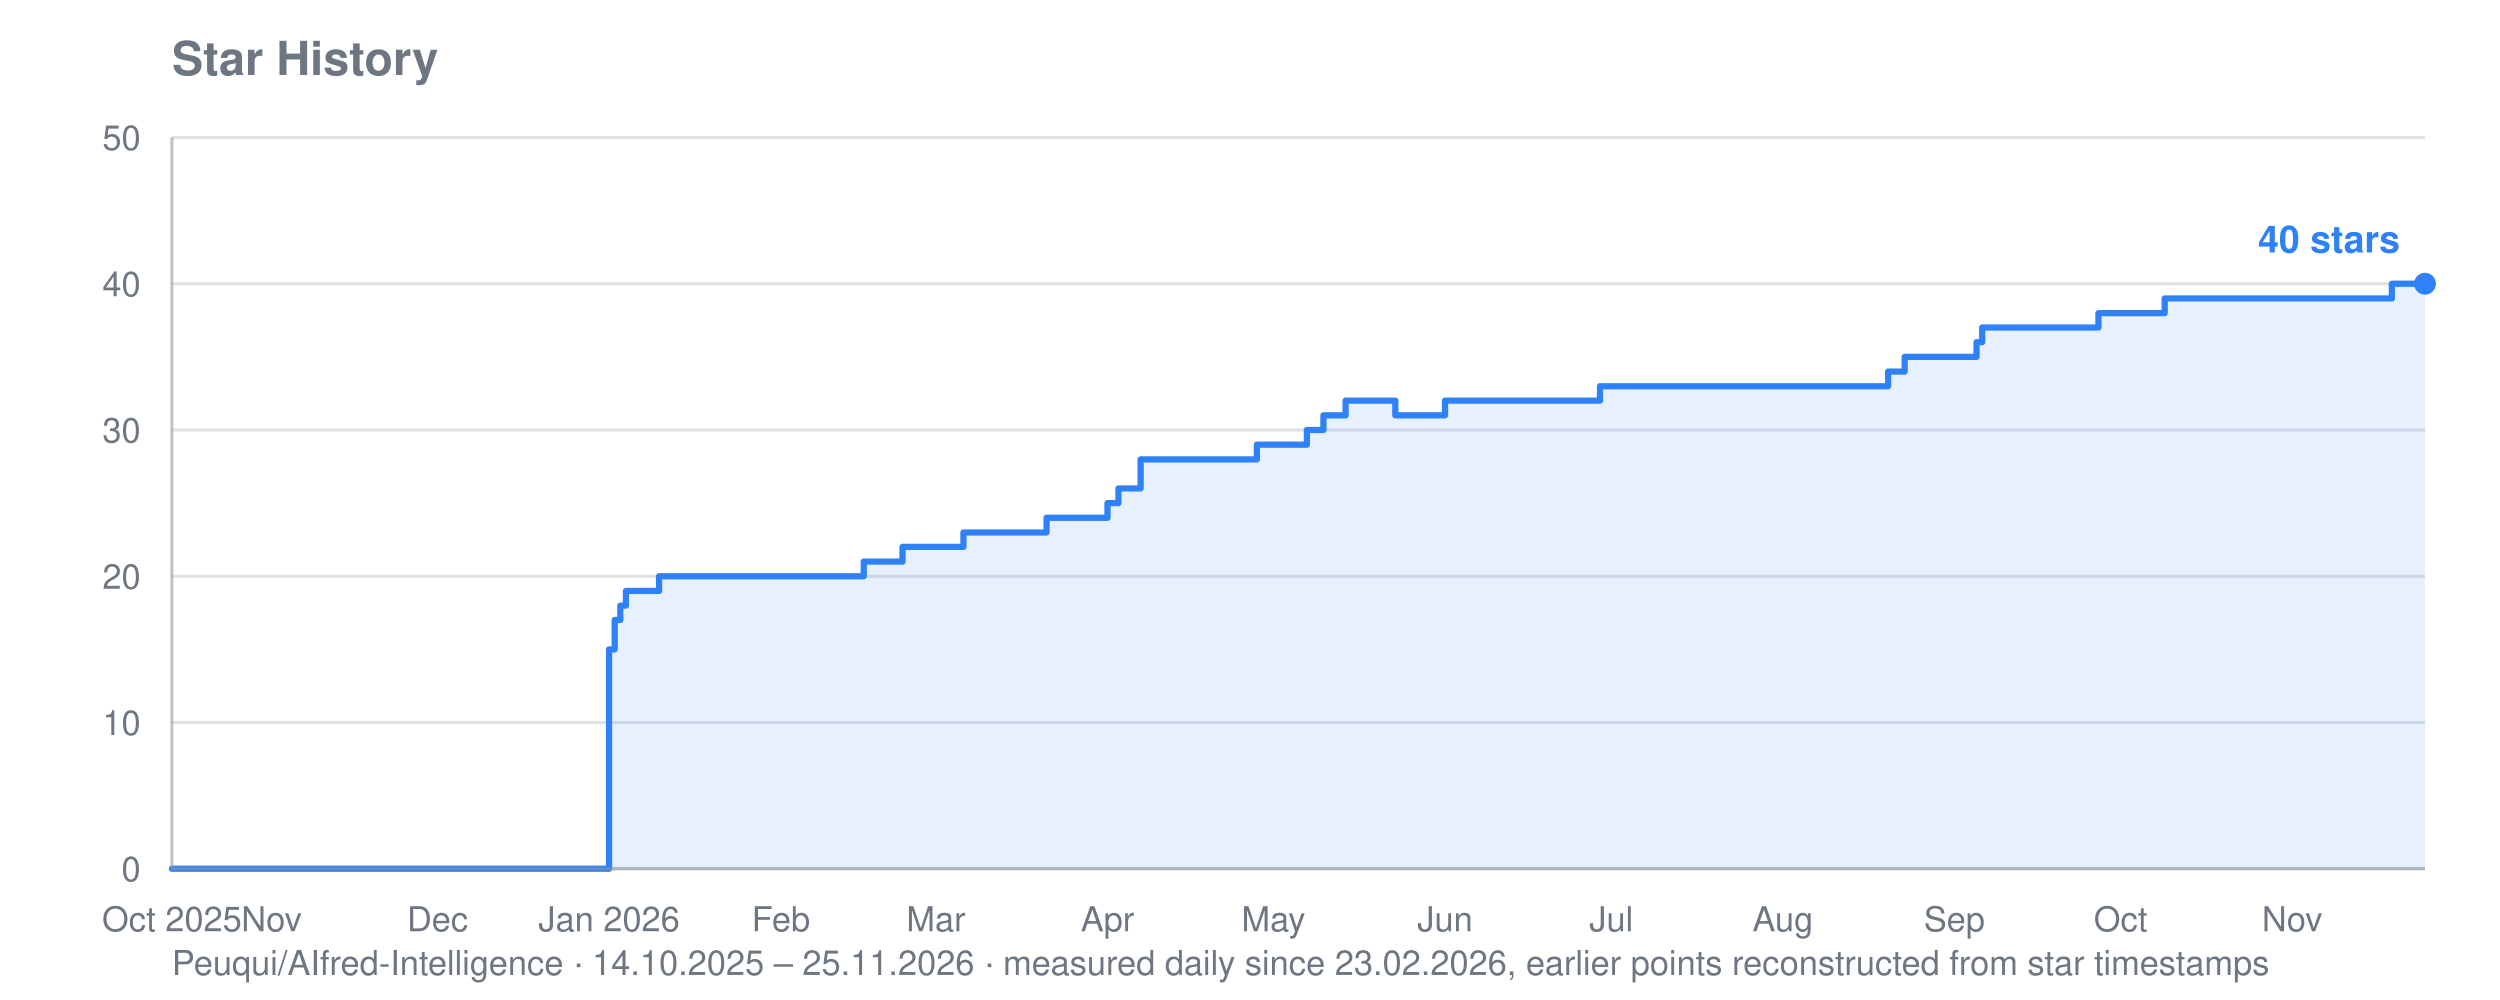
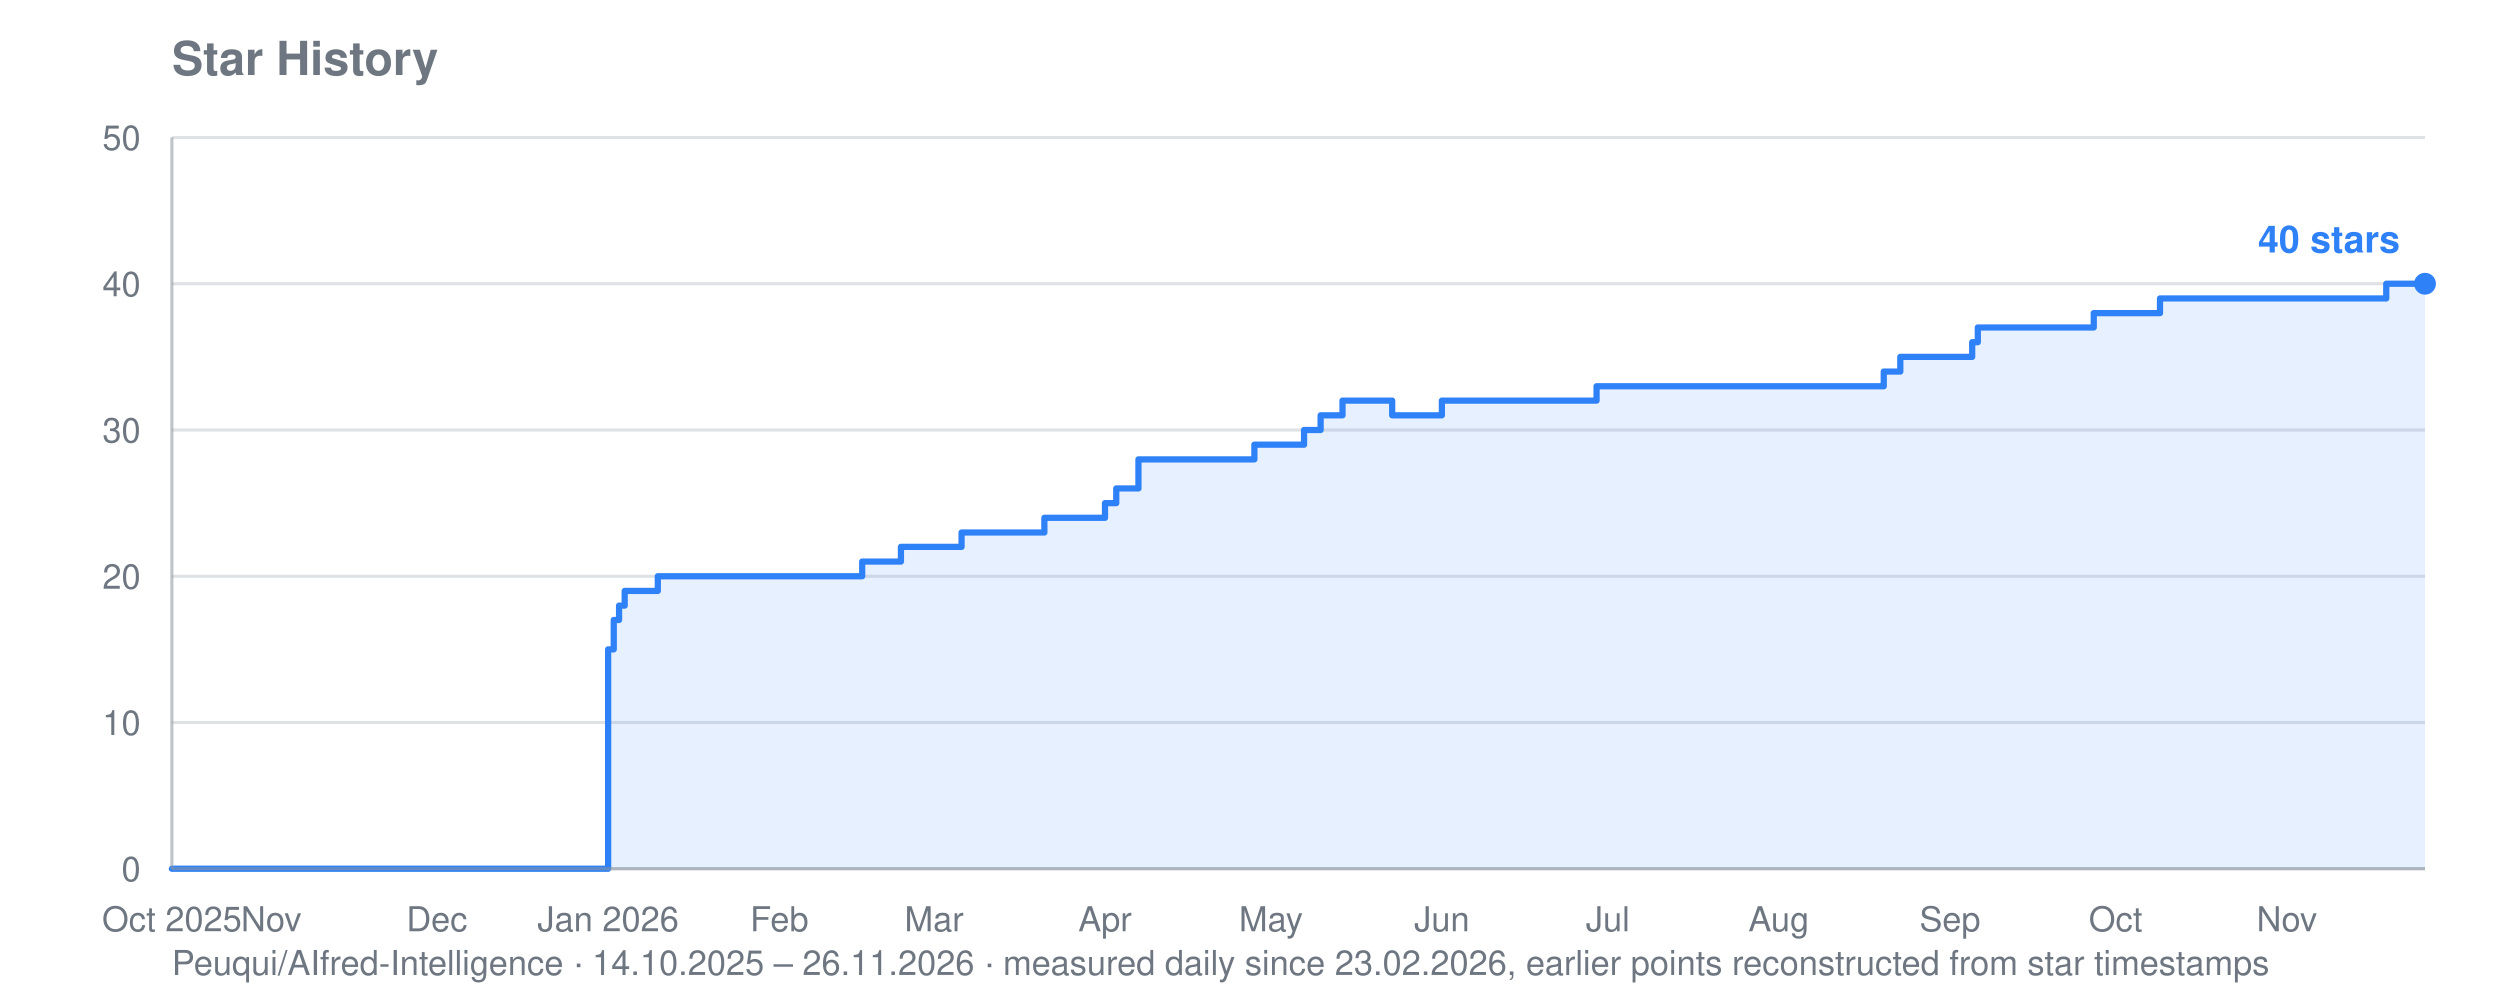
<svg xmlns="http://www.w3.org/2000/svg" viewBox="0 0 800 320" width="800" height="320" role="img" aria-label="Star history for Peuqui/AIfred-Intelligence: 40 stars">
  <text font-family="system-ui, -apple-system, Segoe UI, Helvetica, Arial, sans-serif" font-size="15" font-weight="600" fill="#6e7781" x="55" y="24">Star History</text>
-   <text font-family="system-ui, -apple-system, Segoe UI, Helvetica, Arial, sans-serif" font-size="11" fill="#6e7781" x="55" y="312">Peuqui/AIfred-Intelligence · 14.10.2025 – 25.11.2026 · measured daily since 23.02.2026, earlier points reconstructed from star timestamps</text>
+   <text font-family="system-ui, -apple-system, Segoe UI, Helvetica, Arial, sans-serif" font-size="11" fill="#6e7781" x="55" y="312">Peuqui/AIfred-Intelligence · 14.10.2025 – 26.11.2026 · measured daily since 23.02.2026, earlier points reconstructed from star timestamps</text>
  <line stroke="#8b949e" stroke-width="1" opacity="0.28" x1="55" y1="278.0" x2="776" y2="278.0" />
  <text font-family="system-ui, -apple-system, Segoe UI, Helvetica, Arial, sans-serif" font-size="11" fill="#6e7781" x="45" y="282.0" text-anchor="end">0</text>
  <line stroke="#8b949e" stroke-width="1" opacity="0.28" x1="55" y1="231.2" x2="776" y2="231.2" />
  <text font-family="system-ui, -apple-system, Segoe UI, Helvetica, Arial, sans-serif" font-size="11" fill="#6e7781" x="45" y="235.2" text-anchor="end">10</text>
  <line stroke="#8b949e" stroke-width="1" opacity="0.28" x1="55" y1="184.4" x2="776" y2="184.4" />
  <text font-family="system-ui, -apple-system, Segoe UI, Helvetica, Arial, sans-serif" font-size="11" fill="#6e7781" x="45" y="188.4" text-anchor="end">20</text>
  <line stroke="#8b949e" stroke-width="1" opacity="0.28" x1="55" y1="137.6" x2="776" y2="137.6" />
  <text font-family="system-ui, -apple-system, Segoe UI, Helvetica, Arial, sans-serif" font-size="11" fill="#6e7781" x="45" y="141.6" text-anchor="end">30</text>
  <line stroke="#8b949e" stroke-width="1" opacity="0.28" x1="55" y1="90.8" x2="776" y2="90.8" />
  <text font-family="system-ui, -apple-system, Segoe UI, Helvetica, Arial, sans-serif" font-size="11" fill="#6e7781" x="45" y="94.8" text-anchor="end">40</text>
  <line stroke="#8b949e" stroke-width="1" opacity="0.28" x1="55" y1="44.0" x2="776" y2="44.0" />
  <text font-family="system-ui, -apple-system, Segoe UI, Helvetica, Arial, sans-serif" font-size="11" fill="#6e7781" x="45" y="48.0" text-anchor="end">50</text>
  <text font-family="system-ui, -apple-system, Segoe UI, Helvetica, Arial, sans-serif" font-size="11" fill="#6e7781" x="55.0" y="298" text-anchor="middle">Oct 2025</text>
-   <text font-family="system-ui, -apple-system, Segoe UI, Helvetica, Arial, sans-serif" font-size="11" fill="#6e7781" x="86.9" y="298" text-anchor="middle">Nov</text>
-   <text font-family="system-ui, -apple-system, Segoe UI, Helvetica, Arial, sans-serif" font-size="11" fill="#6e7781" x="140.0" y="298" text-anchor="middle">Dec</text>
-   <text font-family="system-ui, -apple-system, Segoe UI, Helvetica, Arial, sans-serif" font-size="11" fill="#6e7781" x="194.9" y="298" text-anchor="middle">Jan 2026</text>
-   <text font-family="system-ui, -apple-system, Segoe UI, Helvetica, Arial, sans-serif" font-size="11" fill="#6e7781" x="249.9" y="298" text-anchor="middle">Feb</text>
-   <text font-family="system-ui, -apple-system, Segoe UI, Helvetica, Arial, sans-serif" font-size="11" fill="#6e7781" x="299.5" y="298" text-anchor="middle">Mar</text>
-   <text font-family="system-ui, -apple-system, Segoe UI, Helvetica, Arial, sans-serif" font-size="11" fill="#6e7781" x="354.4" y="298" text-anchor="middle">Apr</text>
-   <text font-family="system-ui, -apple-system, Segoe UI, Helvetica, Arial, sans-serif" font-size="11" fill="#6e7781" x="407.5" y="298" text-anchor="middle">May</text>
-   <text font-family="system-ui, -apple-system, Segoe UI, Helvetica, Arial, sans-serif" font-size="11" fill="#6e7781" x="462.4" y="298" text-anchor="middle">Jun</text>
-   <text font-family="system-ui, -apple-system, Segoe UI, Helvetica, Arial, sans-serif" font-size="11" fill="#6e7781" x="515.6" y="298" text-anchor="middle">Jul</text>
-   <text font-family="system-ui, -apple-system, Segoe UI, Helvetica, Arial, sans-serif" font-size="11" fill="#6e7781" x="570.5" y="298" text-anchor="middle">Aug</text>
-   <text font-family="system-ui, -apple-system, Segoe UI, Helvetica, Arial, sans-serif" font-size="11" fill="#6e7781" x="625.4" y="298" text-anchor="middle">Sep</text>
-   <text font-family="system-ui, -apple-system, Segoe UI, Helvetica, Arial, sans-serif" font-size="11" fill="#6e7781" x="678.6" y="298" text-anchor="middle">Oct</text>
-   <text font-family="system-ui, -apple-system, Segoe UI, Helvetica, Arial, sans-serif" font-size="11" fill="#6e7781" x="733.5" y="298" text-anchor="middle">Nov</text>
-   <polygon fill="#2f81f7" opacity="0.12" points="55.0,278.0 55.0,278.0 194.9,278.0 194.9,207.8 196.7,207.8 196.7,198.4 198.5,198.4 198.5,193.8 200.3,193.8 200.3,189.1 210.9,189.1 210.9,184.4 276.4,184.4 276.4,179.7 288.8,179.7 288.8,175.0 290.6,175.0 290.6,175.0 292.4,175.0 292.4,175.0 294.2,175.0 294.2,175.0 295.9,175.0 295.9,175.0 297.7,175.0 297.7,175.0 299.5,175.0 299.5,175.0 301.2,175.0 301.2,175.0 303.0,175.0 303.0,175.0 304.8,175.0 304.8,175.0 306.6,175.0 306.6,175.0 308.3,175.0 308.3,170.4 310.1,170.4 310.1,170.4 311.9,170.4 311.9,170.4 313.6,170.4 313.6,170.4 315.4,170.4 315.4,170.4 317.2,170.4 317.2,170.4 319.0,170.4 319.0,170.4 320.7,170.4 320.7,170.4 322.5,170.4 322.5,170.4 324.3,170.4 324.3,170.4 326.0,170.4 326.0,170.4 327.8,170.4 327.8,170.4 329.6,170.4 329.6,170.4 331.4,170.4 331.4,170.4 333.1,170.4 333.1,170.4 334.9,170.4 334.9,165.7 336.7,165.7 336.7,165.7 338.4,165.7 338.4,165.7 340.2,165.7 340.2,165.7 342.0,165.7 342.0,165.7 343.8,165.7 343.8,165.7 345.5,165.7 345.5,165.7 347.3,165.7 347.3,165.7 349.1,165.7 349.1,165.7 354.4,165.7 354.4,161.0 356.2,161.0 356.2,161.0 357.9,161.0 357.9,156.3 359.7,156.3 359.7,156.3 361.5,156.3 361.5,156.3 365.0,156.3 365.0,147.0 366.8,147.0 366.8,147.0 368.6,147.0 368.6,147.0 370.3,147.0 370.3,147.0 372.1,147.0 372.1,147.0 373.9,147.0 373.9,147.0 375.6,147.0 375.6,147.0 377.4,147.0 377.4,147.0 379.2,147.0 379.2,147.0 381.0,147.0 381.0,147.0 382.7,147.0 382.7,147.0 384.5,147.0 384.5,147.0 386.3,147.0 386.3,147.0 388.0,147.0 388.0,147.0 389.8,147.0 389.8,147.0 391.6,147.0 391.6,147.0 393.4,147.0 393.4,147.0 395.1,147.0 395.1,147.0 396.9,147.0 396.9,147.0 398.7,147.0 398.7,147.0 400.4,147.0 400.4,147.0 402.2,147.0 402.2,142.3 404.0,142.3 404.0,142.3 405.8,142.3 405.8,142.3 407.5,142.3 407.5,142.3 409.3,142.3 409.3,142.3 411.1,142.3 411.1,142.3 412.8,142.3 412.8,142.3 414.6,142.3 414.6,142.3 416.4,142.3 416.4,142.3 418.2,142.3 418.2,137.6 419.9,137.6 419.9,137.6 421.7,137.6 421.7,137.6 423.5,137.6 423.5,132.9 425.2,132.9 425.2,132.9 427.0,132.9 427.0,132.9 428.8,132.9 428.8,132.9 430.6,132.9 430.6,128.2 432.3,128.2 432.3,128.2 434.1,128.2 434.1,128.2 435.9,128.2 435.9,128.2 437.6,128.2 437.6,128.2 439.4,128.2 439.4,128.2 441.2,128.2 441.2,128.2 443.0,128.2 443.0,128.2 444.7,128.2 444.7,128.2 446.5,128.2 446.5,132.9 448.3,132.9 448.3,132.9 450.0,132.9 450.0,132.9 451.8,132.9 451.8,132.9 453.6,132.9 453.6,132.9 455.4,132.9 455.4,132.9 457.1,132.9 457.1,132.9 458.9,132.9 458.9,132.9 460.7,132.9 460.7,132.9 462.4,132.9 462.4,128.2 464.2,128.2 464.2,128.2 466.0,128.2 466.0,128.2 467.8,128.2 467.8,128.2 469.5,128.2 469.5,128.2 471.3,128.2 471.3,128.2 473.1,128.2 473.1,128.2 474.8,128.2 474.8,128.2 476.6,128.2 476.6,128.2 478.4,128.2 478.4,128.2 480.2,128.2 480.2,128.2 481.9,128.2 481.9,128.2 483.7,128.2 483.7,128.2 485.5,128.2 485.5,128.2 487.2,128.2 487.2,128.2 489.0,128.2 489.0,128.2 490.8,128.2 490.8,128.2 492.6,128.2 492.6,128.2 494.3,128.2 494.3,128.2 496.1,128.2 496.1,128.2 497.9,128.2 497.9,128.2 499.6,128.2 499.6,128.2 501.4,128.2 501.4,128.2 503.2,128.2 503.2,128.2 505.0,128.2 505.0,128.2 506.7,128.2 506.7,128.2 508.5,128.2 508.5,128.2 510.3,128.2 510.3,128.2 512.0,128.2 512.0,123.6 513.8,123.6 513.8,123.6 515.6,123.6 515.6,123.6 517.4,123.6 517.4,123.6 519.1,123.6 519.1,123.6 520.9,123.6 520.9,123.6 522.7,123.6 522.7,123.6 524.4,123.6 524.4,123.6 526.2,123.6 526.2,123.6 528.0,123.6 528.0,123.6 529.8,123.6 529.8,123.6 531.5,123.6 531.5,123.6 533.3,123.6 533.3,123.6 535.1,123.6 535.1,123.6 536.8,123.6 536.8,123.6 538.6,123.6 538.6,123.6 540.4,123.6 540.4,123.6 542.2,123.6 542.2,123.6 543.9,123.6 543.9,123.6 545.7,123.6 545.7,123.6 547.5,123.6 547.5,123.6 549.2,123.6 549.2,123.6 551.0,123.6 551.0,123.6 552.8,123.6 552.8,123.6 554.6,123.6 554.6,123.6 556.3,123.6 556.3,123.6 558.1,123.6 558.1,123.6 559.9,123.6 559.9,123.6 561.6,123.6 561.6,123.6 563.4,123.6 563.4,123.6 565.2,123.6 565.2,123.6 567.0,123.6 567.0,123.6 568.7,123.6 568.7,123.6 570.5,123.6 570.5,123.6 572.3,123.6 572.3,123.6 574.0,123.6 574.0,123.6 575.8,123.6 575.8,123.6 577.6,123.6 577.6,123.6 579.4,123.6 579.4,123.6 581.1,123.6 581.1,123.6 582.9,123.6 582.9,123.6 584.7,123.6 584.7,123.6 586.4,123.6 586.4,123.6 588.2,123.6 588.2,123.6 590.0,123.6 590.0,123.6 591.8,123.6 591.8,123.6 593.5,123.6 593.5,123.6 595.3,123.6 595.3,123.6 597.1,123.6 597.1,123.6 598.9,123.6 598.9,123.6 600.6,123.6 600.6,123.6 602.4,123.6 602.4,123.6 604.2,123.6 604.2,118.9 605.9,118.9 605.9,118.9 607.7,118.9 607.7,118.9 609.5,118.9 609.5,114.2 611.3,114.2 611.3,114.2 613.0,114.2 613.0,114.2 614.8,114.2 614.8,114.2 616.6,114.2 616.6,114.2 618.3,114.2 618.3,114.2 620.1,114.2 620.1,114.2 621.9,114.2 621.9,114.2 623.7,114.2 623.7,114.2 625.4,114.2 625.4,114.2 627.2,114.2 627.2,114.2 629.0,114.2 629.0,114.2 630.7,114.2 630.7,114.2 632.5,114.2 632.5,109.5 634.3,109.5 634.3,104.8 636.1,104.8 636.1,104.8 637.8,104.8 637.8,104.8 639.6,104.8 639.6,104.8 641.4,104.8 641.4,104.8 643.1,104.8 643.1,104.8 644.9,104.8 644.9,104.8 646.7,104.8 646.7,104.8 648.5,104.8 648.5,104.8 650.2,104.8 650.2,104.8 652.0,104.8 652.0,104.8 653.8,104.8 653.8,104.8 655.5,104.8 655.5,104.8 657.3,104.8 657.3,104.8 659.1,104.8 659.1,104.8 660.9,104.8 660.9,104.8 662.6,104.8 662.6,104.8 664.4,104.8 664.4,104.8 666.2,104.8 666.2,104.8 667.9,104.8 667.9,104.8 669.7,104.8 669.7,104.8 671.5,104.8 671.5,100.2 673.3,100.2 673.3,100.2 675.0,100.2 675.0,100.2 676.8,100.2 676.8,100.2 678.6,100.2 678.6,100.2 680.3,100.2 680.3,100.2 682.1,100.2 682.1,100.2 683.9,100.2 683.9,100.2 685.7,100.2 685.7,100.2 687.4,100.2 687.4,100.2 689.2,100.2 689.2,100.2 691.0,100.2 691.0,100.2 692.7,100.2 692.7,95.5 694.5,95.5 694.5,95.5 696.3,95.5 696.3,95.5 698.1,95.5 698.1,95.5 699.8,95.5 699.8,95.5 701.6,95.5 701.6,95.5 703.4,95.5 703.4,95.5 705.1,95.5 705.1,95.5 706.9,95.5 706.9,95.5 708.7,95.5 708.7,95.5 710.5,95.5 710.5,95.5 712.2,95.5 712.2,95.5 714.0,95.5 714.0,95.5 715.8,95.5 715.8,95.5 717.5,95.5 717.5,95.5 719.3,95.5 719.3,95.5 721.1,95.5 721.1,95.5 722.9,95.5 722.9,95.5 724.6,95.5 724.6,95.5 726.4,95.5 726.4,95.5 728.2,95.5 728.2,95.5 729.9,95.5 729.9,95.5 731.7,95.5 731.7,95.5 733.5,95.5 733.5,95.5 735.3,95.5 735.3,95.5 737.0,95.5 737.0,95.5 738.8,95.5 738.8,95.5 740.6,95.5 740.6,95.5 742.3,95.5 742.3,95.5 744.1,95.5 744.1,95.5 745.9,95.5 745.9,95.5 747.7,95.5 747.7,95.5 749.4,95.5 749.4,95.5 751.2,95.5 751.2,95.5 753.0,95.5 753.0,95.5 754.7,95.5 754.7,95.5 756.5,95.5 756.5,95.5 758.3,95.5 758.3,95.5 760.1,95.5 760.1,95.5 761.8,95.5 761.8,95.5 763.6,95.5 763.6,95.5 765.4,95.5 765.4,90.8 767.1,90.8 767.1,90.8 768.9,90.8 768.9,90.8 770.7,90.8 770.7,90.8 772.5,90.8 772.5,90.8 774.2,90.8 774.2,90.8 776.0,90.8 776.0,90.8 776.0,278.0" />
-   <polyline fill="none" stroke="#2f81f7" stroke-width="2" stroke-linejoin="round" stroke-linecap="round" points="55.0,278.0 194.9,278.0 194.9,207.8 196.7,207.8 196.7,198.4 198.5,198.4 198.5,193.8 200.3,193.8 200.3,189.1 210.9,189.1 210.9,184.4 276.4,184.4 276.4,179.7 288.8,179.7 288.8,175.0 290.6,175.0 290.6,175.0 292.4,175.0 292.4,175.0 294.2,175.0 294.2,175.0 295.9,175.0 295.9,175.0 297.7,175.0 297.7,175.0 299.5,175.0 299.5,175.0 301.2,175.0 301.2,175.0 303.0,175.0 303.0,175.0 304.8,175.0 304.8,175.0 306.6,175.0 306.6,175.0 308.3,175.0 308.3,170.4 310.1,170.4 310.1,170.4 311.9,170.4 311.9,170.4 313.6,170.4 313.6,170.4 315.4,170.4 315.4,170.4 317.2,170.4 317.2,170.4 319.0,170.4 319.0,170.4 320.7,170.4 320.7,170.4 322.5,170.4 322.5,170.4 324.3,170.4 324.3,170.4 326.0,170.4 326.0,170.4 327.8,170.4 327.8,170.4 329.6,170.4 329.6,170.4 331.4,170.4 331.4,170.4 333.1,170.4 333.1,170.4 334.9,170.4 334.9,165.7 336.7,165.7 336.7,165.7 338.4,165.7 338.4,165.7 340.2,165.7 340.2,165.7 342.0,165.7 342.0,165.7 343.8,165.7 343.8,165.7 345.5,165.7 345.5,165.7 347.3,165.7 347.3,165.7 349.1,165.7 349.1,165.7 354.4,165.7 354.4,161.0 356.2,161.0 356.2,161.0 357.9,161.0 357.9,156.3 359.7,156.3 359.7,156.3 361.5,156.3 361.5,156.3 365.0,156.3 365.0,147.0 366.8,147.0 366.8,147.0 368.6,147.0 368.6,147.0 370.3,147.0 370.3,147.0 372.1,147.0 372.1,147.0 373.9,147.0 373.9,147.0 375.6,147.0 375.6,147.0 377.4,147.0 377.4,147.0 379.2,147.0 379.2,147.0 381.0,147.0 381.0,147.0 382.7,147.0 382.7,147.0 384.5,147.0 384.5,147.0 386.3,147.0 386.3,147.0 388.0,147.0 388.0,147.0 389.8,147.0 389.8,147.0 391.6,147.0 391.6,147.0 393.4,147.0 393.4,147.0 395.1,147.0 395.1,147.0 396.9,147.0 396.9,147.0 398.7,147.0 398.7,147.0 400.4,147.0 400.4,147.0 402.2,147.0 402.2,142.3 404.0,142.3 404.0,142.3 405.8,142.3 405.8,142.3 407.5,142.3 407.5,142.3 409.3,142.3 409.3,142.3 411.1,142.3 411.1,142.3 412.8,142.3 412.8,142.3 414.6,142.3 414.6,142.3 416.4,142.3 416.4,142.3 418.2,142.3 418.2,137.6 419.9,137.6 419.9,137.6 421.7,137.6 421.7,137.6 423.5,137.6 423.5,132.9 425.2,132.9 425.2,132.9 427.0,132.9 427.0,132.9 428.8,132.9 428.8,132.9 430.6,132.9 430.6,128.2 432.3,128.2 432.3,128.2 434.1,128.2 434.1,128.2 435.9,128.2 435.9,128.2 437.6,128.2 437.6,128.2 439.4,128.2 439.4,128.2 441.2,128.2 441.2,128.2 443.0,128.2 443.0,128.2 444.7,128.2 444.7,128.2 446.5,128.2 446.5,132.9 448.3,132.9 448.3,132.9 450.0,132.9 450.0,132.9 451.8,132.9 451.8,132.9 453.6,132.9 453.6,132.9 455.4,132.9 455.4,132.9 457.1,132.9 457.1,132.9 458.9,132.9 458.9,132.9 460.7,132.9 460.7,132.9 462.4,132.9 462.4,128.2 464.2,128.2 464.2,128.2 466.0,128.2 466.0,128.2 467.8,128.2 467.8,128.2 469.5,128.2 469.5,128.2 471.3,128.2 471.3,128.2 473.1,128.2 473.1,128.2 474.8,128.2 474.8,128.2 476.6,128.2 476.6,128.2 478.4,128.2 478.4,128.2 480.2,128.2 480.2,128.2 481.9,128.2 481.9,128.2 483.7,128.2 483.7,128.2 485.5,128.2 485.5,128.2 487.2,128.2 487.2,128.2 489.0,128.2 489.0,128.2 490.8,128.2 490.8,128.2 492.6,128.2 492.6,128.2 494.3,128.2 494.3,128.2 496.1,128.2 496.1,128.2 497.9,128.2 497.9,128.2 499.6,128.2 499.6,128.2 501.4,128.2 501.4,128.2 503.2,128.2 503.2,128.2 505.0,128.2 505.0,128.2 506.7,128.2 506.7,128.2 508.5,128.2 508.5,128.2 510.3,128.2 510.3,128.2 512.0,128.2 512.0,123.6 513.8,123.6 513.8,123.6 515.6,123.6 515.6,123.6 517.4,123.6 517.4,123.6 519.1,123.6 519.1,123.6 520.9,123.6 520.9,123.6 522.7,123.6 522.7,123.6 524.4,123.6 524.4,123.6 526.2,123.6 526.2,123.6 528.0,123.6 528.0,123.6 529.8,123.6 529.8,123.6 531.5,123.6 531.5,123.6 533.3,123.6 533.3,123.6 535.1,123.6 535.1,123.6 536.8,123.6 536.8,123.6 538.6,123.6 538.6,123.6 540.4,123.6 540.4,123.6 542.2,123.6 542.2,123.6 543.9,123.6 543.9,123.6 545.7,123.6 545.7,123.6 547.5,123.6 547.5,123.6 549.2,123.6 549.2,123.6 551.0,123.6 551.0,123.6 552.8,123.6 552.8,123.6 554.6,123.6 554.6,123.6 556.3,123.6 556.3,123.6 558.1,123.6 558.1,123.6 559.9,123.6 559.9,123.6 561.6,123.6 561.6,123.6 563.4,123.6 563.4,123.6 565.2,123.6 565.2,123.6 567.0,123.6 567.0,123.6 568.7,123.6 568.7,123.6 570.5,123.6 570.5,123.6 572.3,123.6 572.3,123.6 574.0,123.6 574.0,123.6 575.8,123.6 575.8,123.6 577.6,123.6 577.6,123.6 579.4,123.6 579.4,123.6 581.1,123.6 581.1,123.6 582.9,123.6 582.9,123.6 584.7,123.6 584.7,123.6 586.4,123.6 586.4,123.6 588.2,123.6 588.2,123.6 590.0,123.6 590.0,123.6 591.8,123.6 591.8,123.6 593.5,123.6 593.5,123.6 595.3,123.6 595.3,123.6 597.1,123.6 597.1,123.6 598.9,123.6 598.9,123.6 600.6,123.6 600.6,123.6 602.4,123.6 602.4,123.6 604.2,123.6 604.2,118.9 605.9,118.9 605.9,118.9 607.7,118.9 607.7,118.9 609.5,118.9 609.5,114.2 611.3,114.2 611.3,114.2 613.0,114.2 613.0,114.2 614.8,114.2 614.8,114.2 616.6,114.2 616.6,114.2 618.3,114.2 618.3,114.2 620.1,114.2 620.1,114.2 621.9,114.2 621.9,114.2 623.7,114.2 623.7,114.2 625.4,114.2 625.4,114.2 627.2,114.2 627.2,114.2 629.0,114.2 629.0,114.2 630.7,114.2 630.7,114.2 632.5,114.2 632.5,109.5 634.3,109.5 634.3,104.8 636.1,104.8 636.1,104.8 637.8,104.8 637.8,104.8 639.6,104.8 639.6,104.8 641.4,104.8 641.4,104.8 643.1,104.8 643.1,104.8 644.9,104.8 644.9,104.8 646.7,104.8 646.7,104.8 648.5,104.8 648.5,104.8 650.2,104.8 650.2,104.8 652.0,104.8 652.0,104.8 653.8,104.8 653.8,104.8 655.5,104.8 655.5,104.8 657.3,104.8 657.3,104.8 659.1,104.8 659.1,104.8 660.9,104.8 660.9,104.8 662.6,104.8 662.6,104.8 664.4,104.8 664.4,104.8 666.2,104.8 666.2,104.8 667.9,104.8 667.9,104.8 669.7,104.8 669.7,104.8 671.5,104.8 671.5,100.2 673.3,100.2 673.3,100.2 675.0,100.2 675.0,100.2 676.8,100.2 676.8,100.2 678.6,100.2 678.6,100.2 680.3,100.2 680.3,100.2 682.1,100.2 682.1,100.2 683.9,100.2 683.9,100.2 685.7,100.2 685.7,100.2 687.4,100.2 687.4,100.2 689.2,100.2 689.2,100.2 691.0,100.2 691.0,100.2 692.7,100.2 692.7,95.5 694.5,95.5 694.5,95.5 696.3,95.5 696.3,95.5 698.1,95.5 698.1,95.5 699.8,95.5 699.8,95.5 701.6,95.5 701.6,95.5 703.4,95.5 703.4,95.5 705.1,95.5 705.1,95.5 706.9,95.5 706.9,95.5 708.7,95.5 708.7,95.5 710.5,95.5 710.5,95.5 712.2,95.5 712.2,95.5 714.0,95.5 714.0,95.5 715.8,95.5 715.8,95.5 717.5,95.5 717.5,95.5 719.3,95.5 719.3,95.5 721.1,95.5 721.1,95.5 722.9,95.5 722.9,95.5 724.6,95.5 724.6,95.5 726.4,95.5 726.4,95.5 728.2,95.5 728.2,95.5 729.9,95.5 729.9,95.5 731.7,95.5 731.7,95.5 733.5,95.5 733.5,95.5 735.3,95.5 735.3,95.5 737.0,95.5 737.0,95.5 738.8,95.5 738.8,95.5 740.6,95.5 740.6,95.5 742.3,95.5 742.3,95.5 744.1,95.5 744.1,95.5 745.9,95.5 745.9,95.5 747.7,95.5 747.7,95.5 749.4,95.5 749.4,95.5 751.2,95.5 751.2,95.5 753.0,95.5 753.0,95.5 754.7,95.5 754.7,95.5 756.5,95.5 756.5,95.5 758.3,95.5 758.3,95.5 760.1,95.5 760.1,95.5 761.8,95.5 761.8,95.5 763.6,95.5 763.6,95.5 765.4,95.5 765.4,90.8 767.1,90.8 767.1,90.8 768.9,90.8 768.9,90.8 770.7,90.8 770.7,90.8 772.5,90.8 772.5,90.8 774.2,90.8 774.2,90.8 776.0,90.8 776.0,90.8" />
+   <text font-family="system-ui, -apple-system, Segoe UI, Helvetica, Arial, sans-serif" font-size="11" fill="#6e7781" x="86.8" y="298" text-anchor="middle">Nov</text>
+   <text font-family="system-ui, -apple-system, Segoe UI, Helvetica, Arial, sans-serif" font-size="11" fill="#6e7781" x="139.8" y="298" text-anchor="middle">Dec</text>
+   <text font-family="system-ui, -apple-system, Segoe UI, Helvetica, Arial, sans-serif" font-size="11" fill="#6e7781" x="194.6" y="298" text-anchor="middle">Jan 2026</text>
+   <text font-family="system-ui, -apple-system, Segoe UI, Helvetica, Arial, sans-serif" font-size="11" fill="#6e7781" x="249.4" y="298" text-anchor="middle">Feb</text>
+   <text font-family="system-ui, -apple-system, Segoe UI, Helvetica, Arial, sans-serif" font-size="11" fill="#6e7781" x="298.9" y="298" text-anchor="middle">Mar</text>
+   <text font-family="system-ui, -apple-system, Segoe UI, Helvetica, Arial, sans-serif" font-size="11" fill="#6e7781" x="353.6" y="298" text-anchor="middle">Apr</text>
+   <text font-family="system-ui, -apple-system, Segoe UI, Helvetica, Arial, sans-serif" font-size="11" fill="#6e7781" x="406.7" y="298" text-anchor="middle">May</text>
+   <text font-family="system-ui, -apple-system, Segoe UI, Helvetica, Arial, sans-serif" font-size="11" fill="#6e7781" x="461.4" y="298" text-anchor="middle">Jun</text>
+   <text font-family="system-ui, -apple-system, Segoe UI, Helvetica, Arial, sans-serif" font-size="11" fill="#6e7781" x="514.5" y="298" text-anchor="middle">Jul</text>
+   <text font-family="system-ui, -apple-system, Segoe UI, Helvetica, Arial, sans-serif" font-size="11" fill="#6e7781" x="569.2" y="298" text-anchor="middle">Aug</text>
+   <text font-family="system-ui, -apple-system, Segoe UI, Helvetica, Arial, sans-serif" font-size="11" fill="#6e7781" x="624.0" y="298" text-anchor="middle">Sep</text>
+   <text font-family="system-ui, -apple-system, Segoe UI, Helvetica, Arial, sans-serif" font-size="11" fill="#6e7781" x="677.0" y="298" text-anchor="middle">Oct</text>
+   <text font-family="system-ui, -apple-system, Segoe UI, Helvetica, Arial, sans-serif" font-size="11" fill="#6e7781" x="731.8" y="298" text-anchor="middle">Nov</text>
+   <polygon fill="#2f81f7" opacity="0.12" points="55.0,278.0 55.0,278.0 194.6,278.0 194.6,207.8 196.4,207.8 196.4,198.4 198.1,198.4 198.1,193.8 199.9,193.8 199.9,189.1 210.5,189.1 210.5,184.4 275.9,184.4 275.9,179.7 288.3,179.7 288.3,175.0 290.0,175.0 290.0,175.0 291.8,175.0 291.8,175.0 293.6,175.0 293.6,175.0 295.3,175.0 295.3,175.0 297.1,175.0 297.1,175.0 298.9,175.0 298.9,175.0 300.6,175.0 300.6,175.0 302.4,175.0 302.4,175.0 304.2,175.0 304.2,175.0 305.9,175.0 305.9,175.0 307.7,175.0 307.7,170.4 309.5,170.4 309.5,170.4 311.2,170.4 311.2,170.4 313.0,170.4 313.0,170.4 314.8,170.4 314.8,170.4 316.5,170.4 316.5,170.4 318.3,170.4 318.3,170.4 320.1,170.4 320.1,170.4 321.8,170.4 321.8,170.4 323.6,170.4 323.6,170.4 325.4,170.4 325.4,170.4 327.1,170.4 327.1,170.4 328.9,170.4 328.9,170.4 330.7,170.4 330.7,170.4 332.4,170.4 332.4,170.4 334.2,170.4 334.2,165.7 336.0,165.7 336.0,165.7 337.7,165.7 337.7,165.7 339.5,165.7 339.5,165.7 341.3,165.7 341.3,165.7 343.0,165.7 343.0,165.7 344.8,165.7 344.8,165.7 346.6,165.7 346.6,165.7 348.3,165.7 348.3,165.7 353.6,165.7 353.6,161.0 355.4,161.0 355.4,161.0 357.2,161.0 357.2,156.3 359.0,156.3 359.0,156.3 360.7,156.3 360.7,156.3 364.3,156.3 364.3,147.0 366.0,147.0 366.0,147.0 367.8,147.0 367.8,147.0 369.6,147.0 369.6,147.0 371.3,147.0 371.3,147.0 373.1,147.0 373.1,147.0 374.9,147.0 374.9,147.0 376.6,147.0 376.6,147.0 378.4,147.0 378.4,147.0 380.2,147.0 380.2,147.0 381.9,147.0 381.9,147.0 383.7,147.0 383.7,147.0 385.5,147.0 385.5,147.0 387.2,147.0 387.2,147.0 389.0,147.0 389.0,147.0 390.8,147.0 390.8,147.0 392.5,147.0 392.5,147.0 394.3,147.0 394.3,147.0 396.1,147.0 396.1,147.0 397.8,147.0 397.8,147.0 399.6,147.0 399.6,147.0 401.4,147.0 401.4,142.3 403.1,142.3 403.1,142.3 404.9,142.3 404.9,142.3 406.7,142.3 406.7,142.3 408.4,142.3 408.4,142.3 410.2,142.3 410.2,142.3 412.0,142.3 412.0,142.3 413.7,142.3 413.7,142.3 415.5,142.3 415.5,142.3 417.3,142.3 417.3,137.6 419.0,137.6 419.0,137.6 420.8,137.6 420.8,137.6 422.6,137.6 422.6,132.9 424.3,132.9 424.3,132.9 426.1,132.9 426.1,132.9 427.9,132.9 427.9,132.9 429.6,132.9 429.6,128.2 431.4,128.2 431.4,128.2 433.2,128.2 433.2,128.2 434.9,128.2 434.9,128.2 436.7,128.2 436.7,128.2 438.5,128.2 438.5,128.2 440.2,128.2 440.2,128.2 442.0,128.2 442.0,128.2 443.8,128.2 443.8,128.2 445.5,128.2 445.5,132.9 447.3,132.9 447.3,132.9 449.1,132.9 449.1,132.9 450.8,132.9 450.8,132.9 452.6,132.9 452.6,132.9 454.4,132.9 454.4,132.9 456.1,132.9 456.1,132.9 457.9,132.9 457.9,132.9 459.7,132.9 459.7,132.9 461.4,132.9 461.4,128.2 463.2,128.2 463.2,128.2 465.0,128.2 465.0,128.2 466.7,128.2 466.7,128.2 468.5,128.2 468.5,128.2 470.3,128.2 470.3,128.2 472.0,128.2 472.0,128.2 473.8,128.2 473.8,128.2 475.6,128.2 475.6,128.2 477.4,128.2 477.4,128.2 479.1,128.2 479.1,128.2 480.9,128.2 480.9,128.2 482.7,128.2 482.7,128.2 484.4,128.2 484.4,128.2 486.2,128.2 486.2,128.2 488.0,128.2 488.0,128.2 489.7,128.2 489.7,128.2 491.5,128.2 491.5,128.2 493.3,128.2 493.3,128.2 495.0,128.2 495.0,128.2 496.8,128.2 496.8,128.2 498.6,128.2 498.6,128.2 500.3,128.2 500.3,128.2 502.1,128.2 502.1,128.2 503.9,128.2 503.9,128.2 505.6,128.2 505.6,128.2 507.4,128.2 507.4,128.2 509.2,128.2 509.2,128.2 510.9,128.2 510.9,123.6 512.7,123.6 512.7,123.6 514.5,123.6 514.5,123.6 516.2,123.6 516.2,123.6 518.0,123.6 518.0,123.6 519.8,123.6 519.8,123.6 521.5,123.6 521.5,123.6 523.3,123.6 523.3,123.6 525.1,123.6 525.1,123.6 526.8,123.6 526.8,123.6 528.6,123.6 528.6,123.6 530.4,123.6 530.4,123.6 532.1,123.6 532.1,123.6 533.9,123.6 533.9,123.6 535.7,123.6 535.7,123.6 537.4,123.6 537.4,123.6 539.2,123.6 539.2,123.6 541.0,123.6 541.0,123.6 542.7,123.6 542.7,123.6 544.5,123.6 544.5,123.6 546.3,123.6 546.3,123.6 548.0,123.6 548.0,123.6 549.8,123.6 549.8,123.6 551.6,123.6 551.6,123.6 553.3,123.6 553.3,123.6 555.1,123.6 555.1,123.6 556.9,123.6 556.9,123.6 558.6,123.6 558.6,123.6 560.4,123.6 560.4,123.6 562.2,123.6 562.2,123.6 563.9,123.6 563.9,123.6 565.7,123.6 565.7,123.6 567.5,123.6 567.5,123.6 569.2,123.6 569.2,123.6 571.0,123.6 571.0,123.6 572.8,123.6 572.8,123.6 574.5,123.6 574.5,123.6 576.3,123.6 576.3,123.6 578.1,123.6 578.1,123.6 579.8,123.6 579.8,123.6 581.6,123.6 581.6,123.6 583.4,123.6 583.4,123.6 585.1,123.6 585.1,123.6 586.9,123.6 586.9,123.6 588.7,123.6 588.7,123.6 590.4,123.6 590.4,123.6 592.2,123.6 592.2,123.6 594.0,123.6 594.0,123.6 595.8,123.6 595.8,123.6 597.5,123.6 597.5,123.6 599.3,123.6 599.3,123.6 601.1,123.6 601.1,123.6 602.8,123.6 602.8,118.9 604.6,118.9 604.6,118.9 606.4,118.9 606.4,118.9 608.1,118.9 608.1,114.2 609.9,114.2 609.9,114.2 611.7,114.2 611.7,114.2 613.4,114.2 613.4,114.2 615.2,114.2 615.2,114.2 617.0,114.2 617.0,114.2 618.7,114.2 618.7,114.2 620.5,114.2 620.5,114.2 622.3,114.2 622.3,114.2 624.0,114.2 624.0,114.2 625.8,114.2 625.8,114.2 627.6,114.2 627.6,114.2 629.3,114.2 629.3,114.2 631.1,114.2 631.1,109.5 632.9,109.5 632.9,104.8 634.6,104.8 634.6,104.8 636.4,104.8 636.4,104.8 638.2,104.8 638.2,104.8 639.9,104.8 639.9,104.8 641.7,104.8 641.7,104.8 643.5,104.8 643.5,104.8 645.2,104.8 645.2,104.8 647.0,104.8 647.0,104.8 648.8,104.8 648.8,104.8 650.5,104.8 650.5,104.8 652.3,104.8 652.3,104.8 654.1,104.8 654.1,104.8 655.8,104.8 655.8,104.8 657.6,104.8 657.6,104.8 659.4,104.8 659.4,104.8 661.1,104.8 661.1,104.8 662.9,104.8 662.9,104.8 664.7,104.8 664.7,104.8 666.4,104.8 666.4,104.8 668.2,104.8 668.2,104.8 670.0,104.8 670.0,100.2 671.7,100.2 671.7,100.2 673.5,100.2 673.5,100.2 675.3,100.2 675.3,100.2 677.0,100.2 677.0,100.2 678.8,100.2 678.8,100.2 680.6,100.2 680.6,100.2 682.3,100.2 682.3,100.2 684.1,100.2 684.1,100.2 685.9,100.2 685.9,100.2 687.6,100.2 687.6,100.2 689.4,100.2 689.4,100.2 691.2,100.2 691.2,95.5 692.9,95.5 692.9,95.5 694.7,95.5 694.7,95.5 696.5,95.5 696.5,95.5 698.2,95.5 698.2,95.5 700.0,95.5 700.0,95.5 701.8,95.5 701.8,95.5 703.5,95.5 703.5,95.5 705.3,95.5 705.3,95.5 707.1,95.5 707.1,95.5 708.8,95.5 708.8,95.5 710.6,95.5 710.6,95.5 712.4,95.5 712.4,95.5 714.1,95.5 714.1,95.5 715.9,95.5 715.9,95.5 717.7,95.5 717.7,95.5 719.5,95.5 719.5,95.5 721.2,95.5 721.2,95.5 723.0,95.5 723.0,95.5 724.8,95.5 724.8,95.5 726.5,95.5 726.5,95.5 728.3,95.5 728.3,95.5 730.1,95.5 730.1,95.5 731.8,95.5 731.8,95.5 733.6,95.5 733.6,95.5 735.4,95.5 735.4,95.5 737.1,95.5 737.1,95.5 738.9,95.5 738.9,95.5 740.7,95.5 740.7,95.5 742.4,95.5 742.4,95.5 744.2,95.5 744.2,95.5 746.0,95.5 746.0,95.5 747.7,95.5 747.7,95.5 749.5,95.5 749.5,95.5 751.3,95.5 751.3,95.5 753.0,95.5 753.0,95.5 754.8,95.5 754.8,95.5 756.6,95.5 756.6,95.5 758.3,95.5 758.3,95.5 760.1,95.5 760.1,95.5 761.9,95.5 761.9,95.5 763.6,95.5 763.6,90.8 765.4,90.8 765.4,90.8 767.2,90.8 767.2,90.8 768.9,90.8 768.9,90.8 770.7,90.8 770.7,90.8 772.5,90.8 772.5,90.8 774.2,90.8 774.2,90.8 776.0,90.8 776.0,90.8 776.0,278.0" />
+   <polyline fill="none" stroke="#2f81f7" stroke-width="2" stroke-linejoin="round" stroke-linecap="round" points="55.0,278.0 194.6,278.0 194.6,207.8 196.4,207.8 196.4,198.4 198.1,198.4 198.1,193.8 199.9,193.8 199.9,189.1 210.5,189.1 210.5,184.4 275.9,184.4 275.9,179.7 288.3,179.7 288.3,175.0 290.0,175.0 290.0,175.0 291.8,175.0 291.8,175.0 293.6,175.0 293.6,175.0 295.3,175.0 295.3,175.0 297.1,175.0 297.1,175.0 298.9,175.0 298.9,175.0 300.6,175.0 300.6,175.0 302.4,175.0 302.4,175.0 304.2,175.0 304.2,175.0 305.9,175.0 305.9,175.0 307.7,175.0 307.7,170.4 309.5,170.4 309.5,170.4 311.2,170.4 311.2,170.4 313.0,170.4 313.0,170.4 314.8,170.4 314.8,170.4 316.5,170.4 316.5,170.4 318.3,170.4 318.3,170.4 320.1,170.4 320.1,170.4 321.8,170.4 321.8,170.4 323.6,170.4 323.6,170.4 325.4,170.4 325.4,170.4 327.1,170.4 327.1,170.4 328.9,170.4 328.9,170.4 330.7,170.4 330.7,170.4 332.4,170.4 332.4,170.4 334.2,170.4 334.2,165.7 336.0,165.7 336.0,165.7 337.7,165.7 337.7,165.7 339.5,165.7 339.5,165.7 341.3,165.7 341.3,165.7 343.0,165.7 343.0,165.7 344.8,165.7 344.8,165.7 346.6,165.7 346.6,165.7 348.3,165.7 348.3,165.7 353.6,165.7 353.6,161.0 355.4,161.0 355.4,161.0 357.2,161.0 357.2,156.3 359.0,156.3 359.0,156.3 360.7,156.3 360.7,156.3 364.3,156.3 364.3,147.0 366.0,147.0 366.0,147.0 367.8,147.0 367.8,147.0 369.6,147.0 369.6,147.0 371.3,147.0 371.3,147.0 373.1,147.0 373.1,147.0 374.9,147.0 374.9,147.0 376.6,147.0 376.6,147.0 378.4,147.0 378.4,147.0 380.2,147.0 380.2,147.0 381.9,147.0 381.9,147.0 383.7,147.0 383.7,147.0 385.5,147.0 385.5,147.0 387.2,147.0 387.2,147.0 389.0,147.0 389.0,147.0 390.8,147.0 390.8,147.0 392.5,147.0 392.5,147.0 394.3,147.0 394.3,147.0 396.1,147.0 396.1,147.0 397.8,147.0 397.8,147.0 399.6,147.0 399.6,147.0 401.4,147.0 401.4,142.3 403.1,142.3 403.1,142.3 404.9,142.3 404.9,142.3 406.7,142.3 406.7,142.3 408.4,142.3 408.4,142.3 410.2,142.3 410.2,142.3 412.0,142.3 412.0,142.3 413.7,142.3 413.7,142.3 415.5,142.3 415.5,142.3 417.3,142.3 417.3,137.6 419.0,137.6 419.0,137.6 420.8,137.6 420.8,137.6 422.6,137.6 422.6,132.9 424.3,132.9 424.3,132.9 426.1,132.9 426.1,132.9 427.9,132.9 427.9,132.9 429.6,132.9 429.6,128.2 431.4,128.2 431.4,128.2 433.2,128.2 433.2,128.2 434.9,128.2 434.9,128.2 436.7,128.2 436.7,128.2 438.5,128.2 438.5,128.2 440.2,128.2 440.2,128.2 442.0,128.2 442.0,128.2 443.8,128.2 443.8,128.2 445.5,128.2 445.5,132.9 447.3,132.9 447.3,132.9 449.1,132.9 449.1,132.9 450.8,132.9 450.8,132.9 452.6,132.9 452.6,132.9 454.4,132.9 454.4,132.9 456.1,132.9 456.1,132.9 457.9,132.9 457.9,132.9 459.7,132.9 459.7,132.9 461.4,132.9 461.4,128.2 463.2,128.2 463.2,128.2 465.0,128.2 465.0,128.2 466.7,128.2 466.7,128.2 468.5,128.2 468.5,128.2 470.3,128.2 470.3,128.2 472.0,128.2 472.0,128.2 473.8,128.2 473.8,128.2 475.6,128.2 475.6,128.2 477.4,128.2 477.4,128.2 479.1,128.2 479.1,128.2 480.9,128.2 480.9,128.2 482.7,128.2 482.7,128.2 484.4,128.2 484.4,128.2 486.2,128.2 486.2,128.2 488.0,128.2 488.0,128.2 489.7,128.2 489.7,128.2 491.5,128.2 491.5,128.2 493.3,128.2 493.3,128.2 495.0,128.2 495.0,128.2 496.8,128.2 496.8,128.2 498.6,128.2 498.6,128.2 500.3,128.2 500.3,128.2 502.1,128.2 502.1,128.2 503.9,128.2 503.9,128.2 505.6,128.2 505.6,128.2 507.4,128.2 507.4,128.2 509.2,128.2 509.2,128.2 510.9,128.2 510.9,123.6 512.7,123.6 512.7,123.6 514.5,123.6 514.5,123.6 516.2,123.6 516.2,123.6 518.0,123.6 518.0,123.6 519.8,123.6 519.8,123.6 521.5,123.6 521.5,123.6 523.3,123.6 523.3,123.6 525.1,123.6 525.1,123.6 526.8,123.6 526.8,123.6 528.6,123.6 528.6,123.6 530.4,123.6 530.4,123.6 532.1,123.6 532.1,123.6 533.9,123.6 533.9,123.6 535.7,123.6 535.7,123.6 537.4,123.6 537.4,123.6 539.2,123.6 539.2,123.6 541.0,123.6 541.0,123.6 542.7,123.6 542.7,123.6 544.5,123.6 544.5,123.6 546.3,123.6 546.3,123.6 548.0,123.6 548.0,123.6 549.8,123.6 549.8,123.6 551.6,123.6 551.6,123.6 553.3,123.6 553.3,123.6 555.1,123.6 555.1,123.6 556.9,123.6 556.9,123.6 558.6,123.6 558.6,123.6 560.4,123.6 560.4,123.6 562.2,123.6 562.2,123.6 563.9,123.6 563.9,123.6 565.7,123.6 565.7,123.6 567.5,123.6 567.5,123.6 569.2,123.6 569.2,123.6 571.0,123.6 571.0,123.6 572.8,123.6 572.8,123.6 574.5,123.6 574.5,123.6 576.3,123.6 576.3,123.6 578.1,123.6 578.1,123.6 579.8,123.6 579.8,123.6 581.6,123.6 581.6,123.6 583.4,123.6 583.4,123.6 585.1,123.6 585.1,123.6 586.9,123.6 586.9,123.6 588.7,123.6 588.7,123.6 590.4,123.6 590.4,123.6 592.2,123.6 592.2,123.6 594.0,123.6 594.0,123.6 595.8,123.6 595.8,123.6 597.5,123.6 597.5,123.6 599.3,123.6 599.3,123.6 601.1,123.6 601.1,123.6 602.8,123.6 602.8,118.9 604.6,118.9 604.6,118.9 606.4,118.9 606.4,118.9 608.1,118.9 608.1,114.2 609.9,114.2 609.9,114.2 611.7,114.2 611.7,114.2 613.4,114.2 613.4,114.2 615.2,114.2 615.2,114.2 617.0,114.2 617.0,114.2 618.7,114.2 618.7,114.2 620.5,114.2 620.5,114.2 622.3,114.2 622.3,114.2 624.0,114.2 624.0,114.2 625.8,114.2 625.8,114.2 627.6,114.2 627.6,114.2 629.3,114.2 629.3,114.2 631.1,114.2 631.1,109.5 632.9,109.5 632.9,104.8 634.6,104.8 634.6,104.8 636.4,104.8 636.4,104.8 638.2,104.8 638.2,104.8 639.9,104.8 639.9,104.8 641.7,104.8 641.7,104.8 643.5,104.8 643.5,104.8 645.2,104.8 645.2,104.8 647.0,104.8 647.0,104.8 648.8,104.8 648.8,104.8 650.5,104.8 650.5,104.8 652.3,104.8 652.3,104.8 654.1,104.8 654.1,104.8 655.8,104.8 655.8,104.8 657.6,104.8 657.6,104.8 659.4,104.8 659.4,104.8 661.1,104.8 661.1,104.8 662.9,104.8 662.9,104.8 664.7,104.8 664.7,104.8 666.4,104.8 666.4,104.8 668.2,104.8 668.2,104.8 670.0,104.8 670.0,100.2 671.7,100.2 671.7,100.2 673.5,100.2 673.5,100.2 675.3,100.2 675.3,100.2 677.0,100.2 677.0,100.2 678.8,100.2 678.8,100.2 680.6,100.2 680.6,100.2 682.3,100.2 682.3,100.2 684.1,100.2 684.1,100.2 685.9,100.2 685.9,100.2 687.6,100.2 687.6,100.2 689.4,100.2 689.4,100.2 691.2,100.2 691.2,95.5 692.9,95.5 692.9,95.5 694.7,95.5 694.7,95.5 696.5,95.5 696.5,95.5 698.2,95.5 698.2,95.5 700.0,95.5 700.0,95.5 701.8,95.5 701.8,95.5 703.5,95.5 703.5,95.5 705.3,95.5 705.3,95.5 707.1,95.5 707.1,95.5 708.8,95.5 708.8,95.5 710.6,95.5 710.6,95.5 712.4,95.5 712.4,95.5 714.1,95.5 714.1,95.5 715.9,95.5 715.9,95.5 717.7,95.5 717.7,95.5 719.5,95.5 719.5,95.5 721.2,95.5 721.2,95.5 723.0,95.5 723.0,95.5 724.8,95.5 724.8,95.5 726.5,95.5 726.5,95.5 728.3,95.5 728.3,95.5 730.1,95.5 730.1,95.5 731.8,95.5 731.8,95.5 733.6,95.5 733.6,95.5 735.4,95.5 735.4,95.5 737.1,95.5 737.1,95.5 738.9,95.5 738.9,95.5 740.7,95.5 740.7,95.5 742.4,95.5 742.4,95.5 744.2,95.5 744.2,95.5 746.0,95.5 746.0,95.5 747.7,95.5 747.7,95.5 749.5,95.5 749.5,95.5 751.3,95.5 751.3,95.5 753.0,95.5 753.0,95.5 754.8,95.5 754.8,95.5 756.6,95.5 756.6,95.5 758.3,95.5 758.3,95.5 760.1,95.5 760.1,95.5 761.9,95.5 761.9,95.5 763.6,95.5 763.6,90.8 765.4,90.8 765.4,90.8 767.2,90.8 767.2,90.8 768.9,90.8 768.9,90.8 770.7,90.8 770.7,90.8 772.5,90.8 772.5,90.8 774.2,90.8 774.2,90.8 776.0,90.8 776.0,90.8" />
  <circle fill="#2f81f7" cx="776.0" cy="90.8" r="3.5" />
  <text font-family="system-ui, -apple-system, Segoe UI, Helvetica, Arial, sans-serif" font-size="12" font-weight="600" fill="#2f81f7" x="768.0" y="80.8" text-anchor="end">40 stars</text>
  <line stroke="#8b949e" stroke-width="1" opacity="0.55" x1="55" y1="44" x2="55" y2="278" />
  <line stroke="#8b949e" stroke-width="1" opacity="0.55" x1="55" y1="278" x2="776" y2="278" />
</svg>
